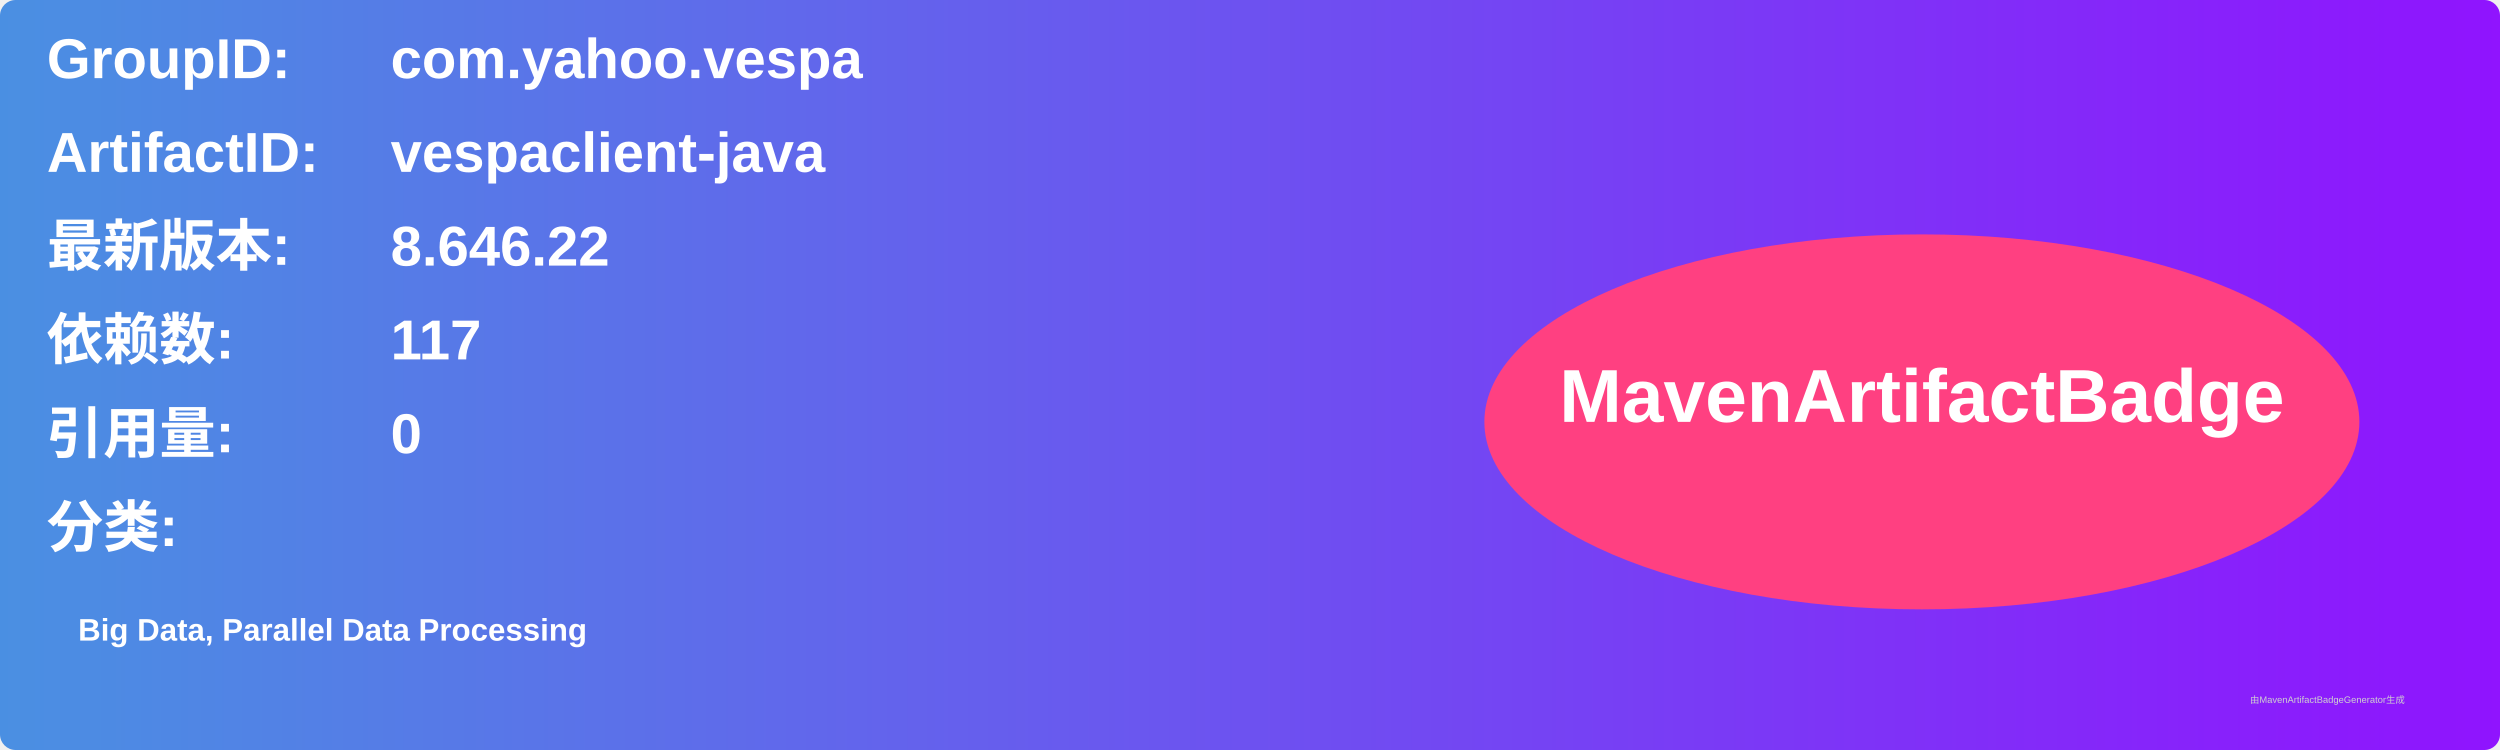
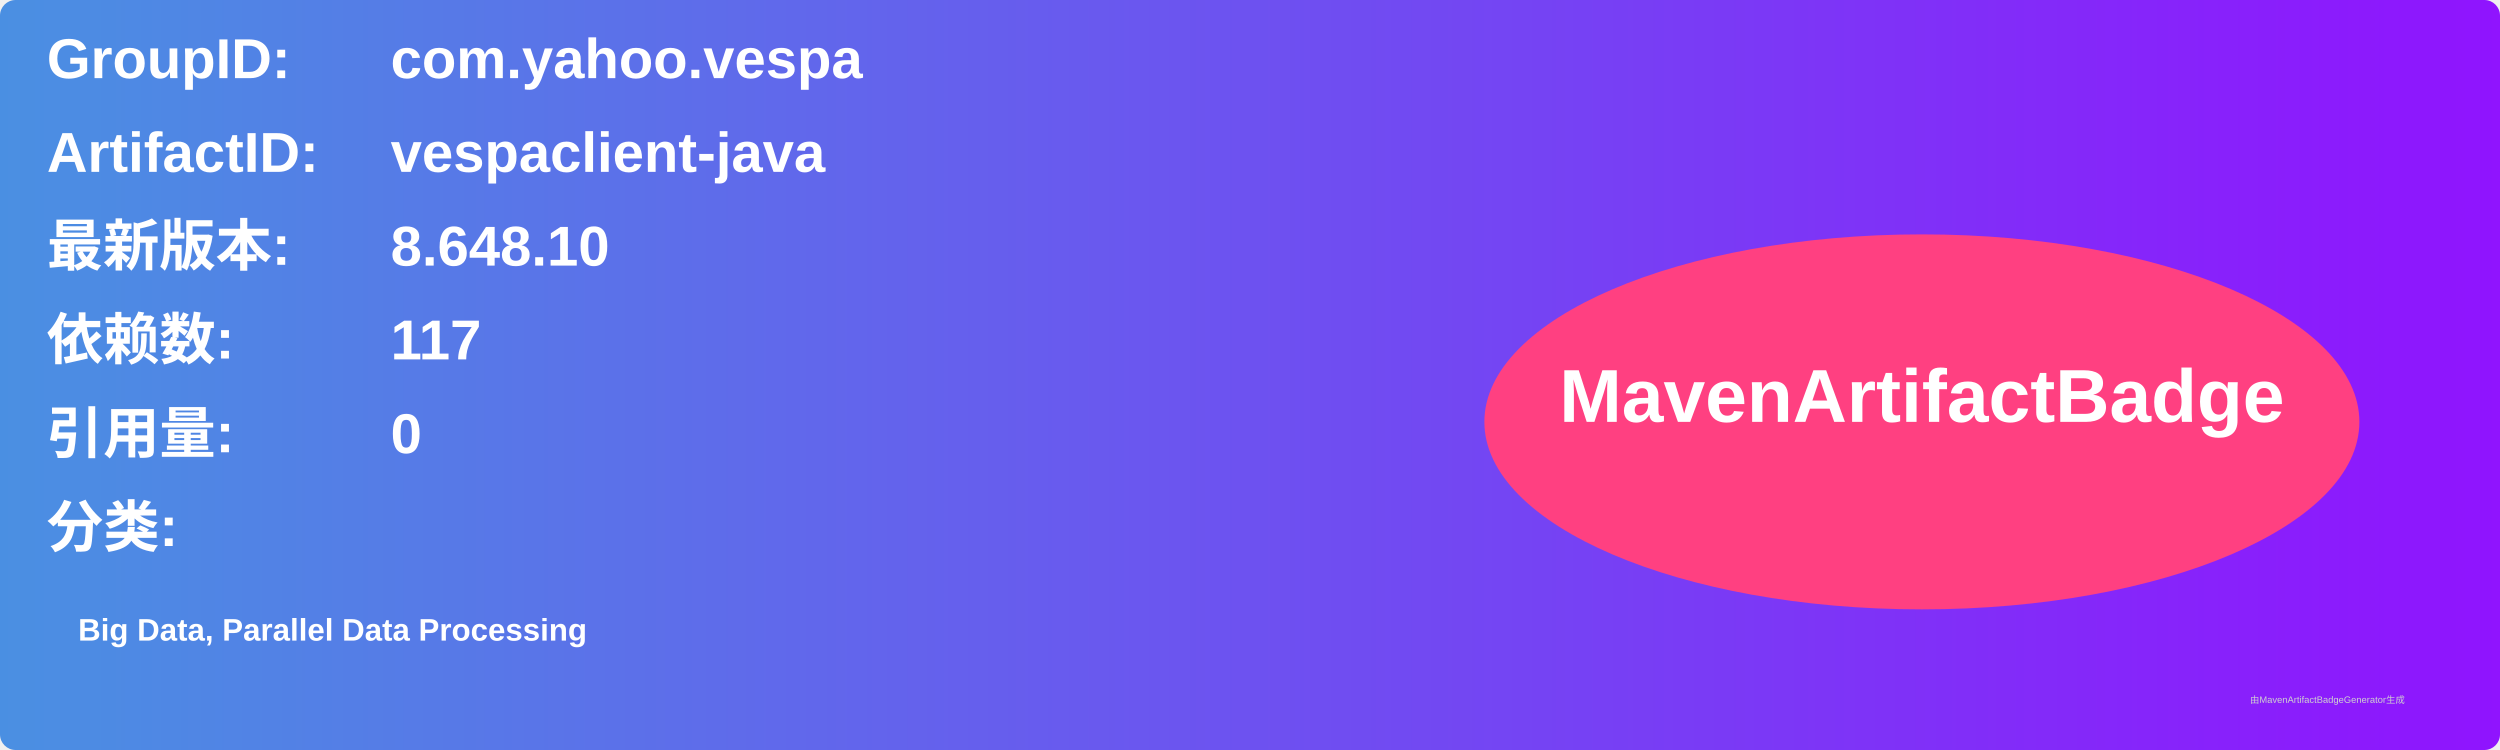
<svg xmlns="http://www.w3.org/2000/svg" width="800" height="240" viewBox="0 0 800 240">
  <linearGradient id="grad" x1="0%" y1="0%" x2="100%" y2="0%">
    <stop offset="0%" stop-color="#4a90e2" />
    <stop offset="100%" stop-color="#9013fe" />
  </linearGradient>
  <rect width="100%" height="100%" rx="5" ry="5" fill="url(#grad)" />
  <g transform="translate(15, 15)">
    <text x="0" y="10" font-family="Arial" font-size="18" fill="white" font-weight="bold" width="260">GroupID:</text>
    <text x="110" y="10" font-family="Arial" font-size="18" fill="white" font-weight="bold" width="460">com.yahoo.vespa</text>
    <text x="0" y="40" font-family="Arial" font-size="18" fill="white" font-weight="bold" width="260">ArtifactID:</text>
    <text x="110" y="40" font-family="Arial" font-size="18" fill="white" font-weight="bold" width="460">vespaclient-java</text>
    <text x="0" y="70" font-family="Arial" font-size="18" fill="white" font-weight="bold">最新版本:</text>
    <text x="110" y="70" font-family="Arial" font-size="18" fill="white" font-weight="bold">
-       <tspan font-weight="bold">8.646.22</tspan>
+       <tspan font-weight="bold">8.648.10</tspan>
    </text>
    <text x="0" y="100" font-family="Arial" font-size="18" fill="white" font-weight="bold">依赖数: </text>
    <text x="110" y="100" font-family="Arial" font-size="18" fill="white">
      <tspan font-weight="bold">117</tspan>
    </text>
    <text x="0" y="130" font-family="Arial" font-size="18" fill="white" font-weight="bold">引用量: </text>
    <text x="110" y="130" font-family="Arial" font-size="18" fill="white">
      <tspan font-weight="bold">0</tspan>
    </text>
    <text x="0" y="160" font-family="Arial" font-size="18" fill="white" font-weight="bold">分类:</text>
    <text x="10" y="190" font-family="Arial" font-size="10" fill="white">
      <tspan font-weight="bold">Big Data, Parallel Data Processing</tspan>
    </text>
    <ellipse cx="600" cy="120" rx="140" ry="60" fill="#ff4081" />
    <text x="600" y="120" text-anchor="middle" font-family="Arial" font-size="24" fill="white" font-weight="bold">MavenArtifactBadge</text>
  </g>
  <text x="720" y="225" font-family="Arial" font-size="3" fill="#d0d0d0">由MavenArtifactBadgeGenerator生成</text>
</svg>
